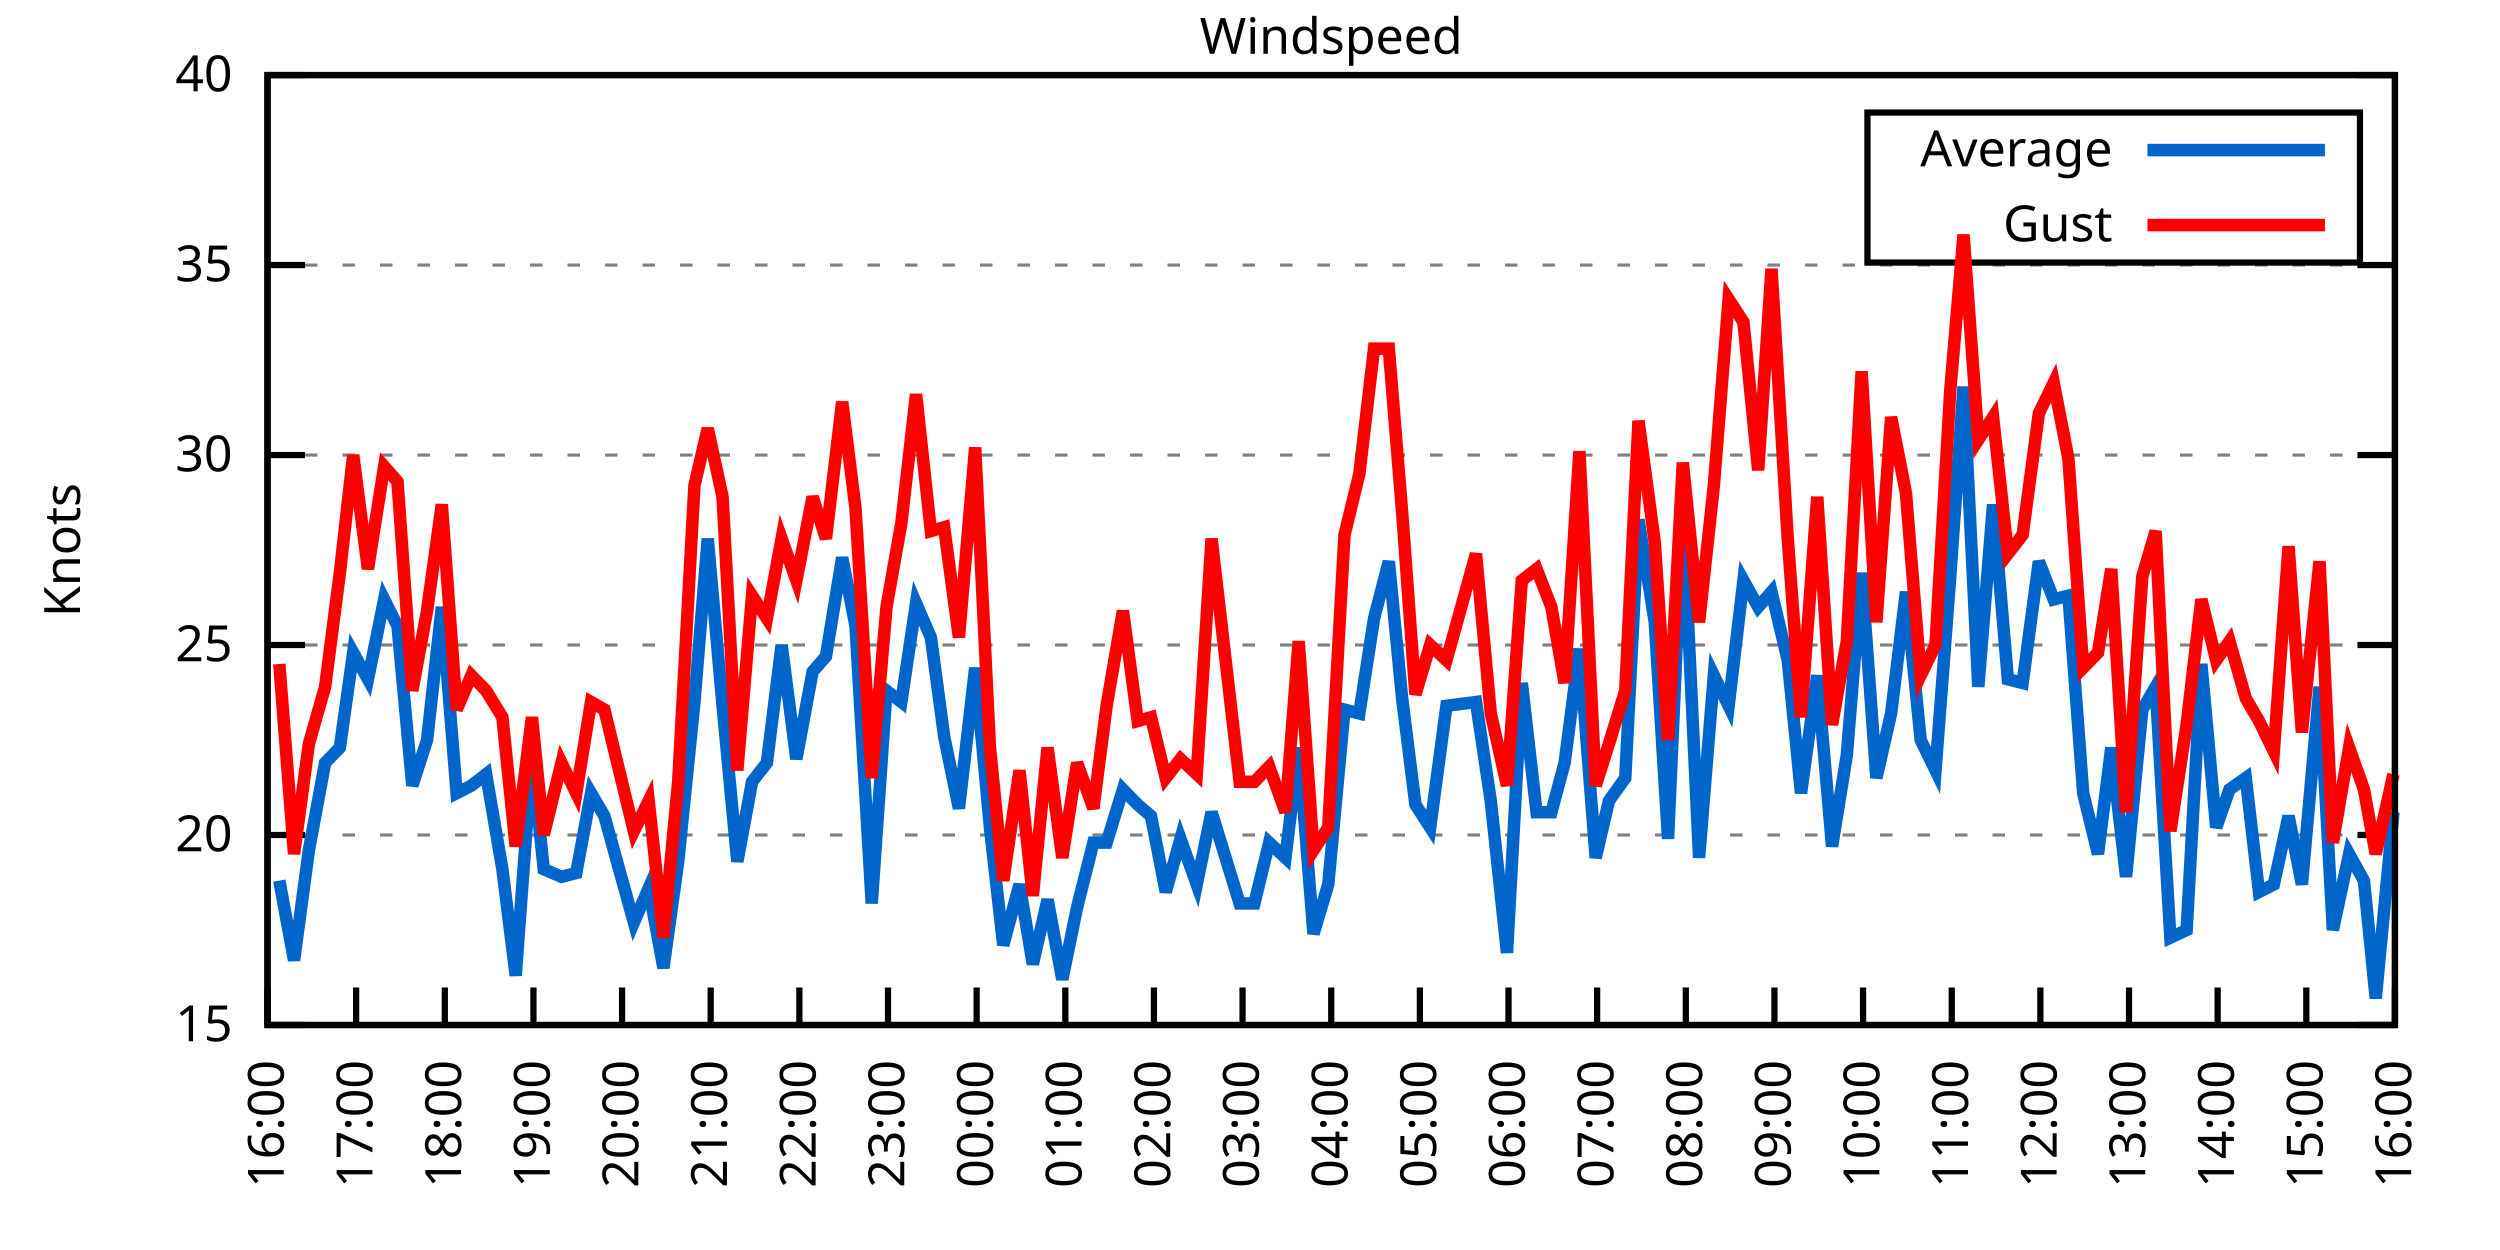
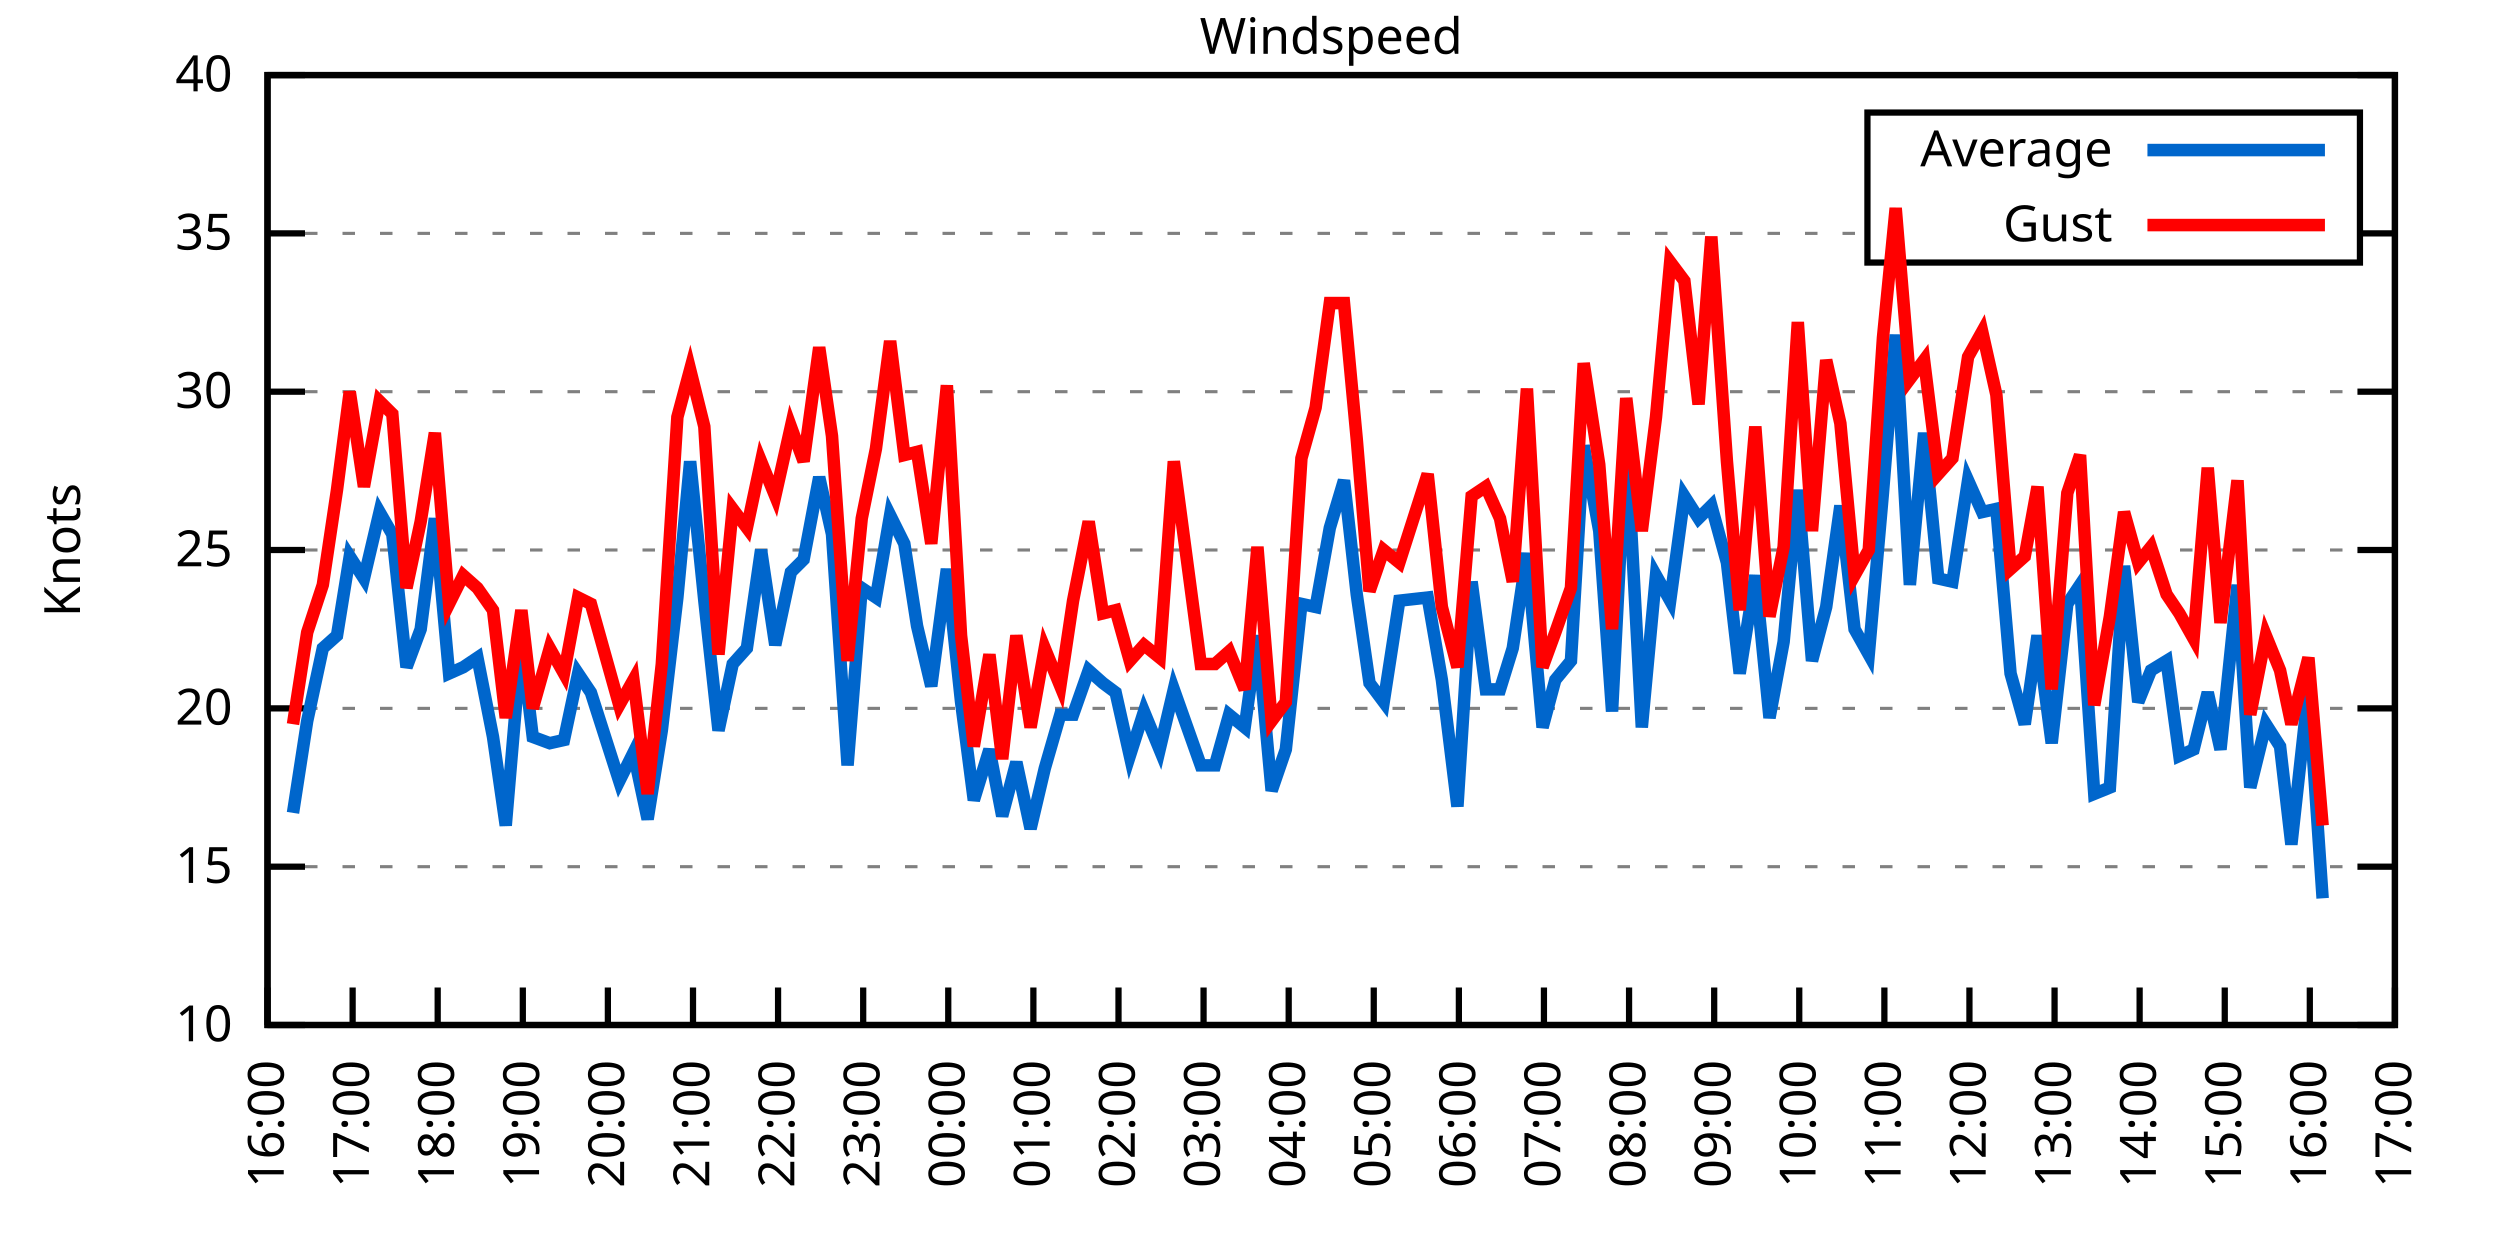
<svg xmlns="http://www.w3.org/2000/svg" xmlns:xlink="http://www.w3.org/1999/xlink" width="400" height="200" viewBox="0 0 400 200">
  <g id="gnuplot_canvas">
    <rect x="0" y="0" width="400" height="200" fill="none" />
    <defs>
      <circle id="gpDot" r="0.5" stroke-width="0.5" stroke="currentColor" />
      <path id="gpPt0" stroke-width="0.333" stroke="currentColor" d="M-1,0 h2 M0,-1 v2" />
      <path id="gpPt1" stroke-width="0.333" stroke="currentColor" d="M-1,-1 L1,1 M1,-1 L-1,1" />
      <path id="gpPt2" stroke-width="0.333" stroke="currentColor" d="M-1,0 L1,0 M0,-1 L0,1 M-1,-1 L1,1 M-1,1 L1,-1" />
      <rect id="gpPt3" stroke-width="0.333" stroke="currentColor" x="-1" y="-1" width="2" height="2" />
      <rect id="gpPt4" stroke-width="0.333" stroke="currentColor" fill="currentColor" x="-1" y="-1" width="2" height="2" />
      <circle id="gpPt5" stroke-width="0.333" stroke="currentColor" cx="0" cy="0" r="1" />
      <use xlink:href="#gpPt5" id="gpPt6" fill="currentColor" stroke="none" />
      <path id="gpPt7" stroke-width="0.333" stroke="currentColor" d="M0,-1.33 L-1.33,0.67 L1.33,0.67 z" />
      <use xlink:href="#gpPt7" id="gpPt8" fill="currentColor" stroke="none" />
      <use xlink:href="#gpPt7" id="gpPt9" stroke="currentColor" transform="rotate(180)" />
      <use xlink:href="#gpPt9" id="gpPt10" fill="currentColor" stroke="none" />
      <use xlink:href="#gpPt3" id="gpPt11" stroke="currentColor" transform="rotate(45)" />
      <use xlink:href="#gpPt11" id="gpPt12" fill="currentColor" stroke="none" />
      <path id="gpPt13" stroke-width="0.333" stroke="currentColor" d="M0,1.330 L1.265,0.411 L0.782,-1.067 L-0.782,-1.076 L-1.265,0.411 z" />
      <use xlink:href="#gpPt13" id="gpPt14" fill="currentColor" stroke="none" />
      <filter id="textbox" filterUnits="objectBoundingBox" x="0" y="0" height="1" width="1">
        <feFlood flood-color="white" flood-opacity="1" result="bgnd" />
        <feComposite in="SourceGraphic" in2="bgnd" operator="atop" />
      </filter>
      <filter id="greybox" filterUnits="objectBoundingBox" x="0" y="0" height="1" width="1">
        <feFlood flood-color="lightgrey" flood-opacity="1" result="grey" />
        <feComposite in="SourceGraphic" in2="grey" operator="atop" />
      </filter>
    </defs>
    <g fill="none" color="white" stroke="currentColor" stroke-width="1.00" stroke-linecap="butt" stroke-linejoin="miter">
</g>
    <g fill="none" color="black" stroke="currentColor" stroke-width="1.00" stroke-linecap="butt" stroke-linejoin="miter">
      <g stroke="none" shape-rendering="crispEdges">
        <polygon fill="rgb(255, 255, 255)" points="42.80,164.00 383.18,164.00 383.18,12.02 42.80,12.02 " />
      </g>
    </g>
    <g fill="none" color="black" stroke="currentColor" stroke-width="1.00" stroke-linecap="butt" stroke-linejoin="miter">
</g>
    <g fill="none" color="black" stroke="black" stroke-width="0.50" stroke-linecap="butt" stroke-linejoin="miter">
</g>
    <g fill="none" color="gray" stroke="currentColor" stroke-width="0.50" stroke-linecap="butt" stroke-linejoin="miter">
      <path stroke="gray" stroke-dasharray="2,4" class="gridline" d="M42.80,164.00 L383.19,164.00  " />
    </g>
    <g fill="none" color="gray" stroke="gray" stroke-width="1.00" stroke-linecap="butt" stroke-linejoin="miter">
</g>
    <g fill="none" color="black" stroke="currentColor" stroke-width="1.00" stroke-linecap="butt" stroke-linejoin="miter">
      <path stroke="black" d="M42.80,164.00 L48.80,164.00 M383.19,164.00 L377.19,164.00  " />
      <g transform="translate(37.20,166.60)" stroke="none" fill="black" font-family="Sans" font-size="8.00" text-anchor="end">
        <text>
+           <tspan font-family="Sans"> 10</tspan>
+         </text>
+       </g>
+     </g>
+     <g fill="none" color="black" stroke="currentColor" stroke-width="1.00" stroke-linecap="butt" stroke-linejoin="miter">
+ </g>
+     <g fill="none" color="black" stroke="black" stroke-width="0.50" stroke-linecap="butt" stroke-linejoin="miter">
+ </g>
+     <g fill="none" color="gray" stroke="currentColor" stroke-width="0.50" stroke-linecap="butt" stroke-linejoin="miter">
+       <path stroke="gray" stroke-dasharray="2,4" class="gridline" d="M42.80,138.67 L383.19,138.67  " />
+     </g>
+     <g fill="none" color="gray" stroke="gray" stroke-width="1.00" stroke-linecap="butt" stroke-linejoin="miter">
+ </g>
+     <g fill="none" color="black" stroke="currentColor" stroke-width="1.00" stroke-linecap="butt" stroke-linejoin="miter">
+       <path stroke="black" d="M42.80,138.67 L48.80,138.67 M383.19,138.67 L377.19,138.67  " />
+       <g transform="translate(37.20,141.27)" stroke="none" fill="black" font-family="Sans" font-size="8.00" text-anchor="end">
+         <text>
          <tspan font-family="Sans"> 15</tspan>
        </text>
      </g>
    </g>
    <g fill="none" color="black" stroke="currentColor" stroke-width="1.00" stroke-linecap="butt" stroke-linejoin="miter">
</g>
    <g fill="none" color="black" stroke="black" stroke-width="0.50" stroke-linecap="butt" stroke-linejoin="miter">
</g>
    <g fill="none" color="gray" stroke="currentColor" stroke-width="0.50" stroke-linecap="butt" stroke-linejoin="miter">
-       <path stroke="gray" stroke-dasharray="2,4" class="gridline" d="M42.80,133.60 L383.19,133.60  " />
-     </g>
-     <g fill="none" color="gray" stroke="gray" stroke-width="1.00" stroke-linecap="butt" stroke-linejoin="miter">
- </g>
-     <g fill="none" color="black" stroke="currentColor" stroke-width="1.00" stroke-linecap="butt" stroke-linejoin="miter">
-       <path stroke="black" d="M42.80,133.60 L48.80,133.60 M383.19,133.60 L377.19,133.60  " />
-       <g transform="translate(37.20,136.20)" stroke="none" fill="black" font-family="Sans" font-size="8.00" text-anchor="end">
+       <path stroke="gray" stroke-dasharray="2,4" class="gridline" d="M42.80,113.34 L383.19,113.34  " />
+     </g>
+     <g fill="none" color="gray" stroke="gray" stroke-width="1.00" stroke-linecap="butt" stroke-linejoin="miter">
+ </g>
+     <g fill="none" color="black" stroke="currentColor" stroke-width="1.00" stroke-linecap="butt" stroke-linejoin="miter">
+       <path stroke="black" d="M42.80,113.34 L48.80,113.34 M383.19,113.34 L377.19,113.34  " />
+       <g transform="translate(37.20,115.94)" stroke="none" fill="black" font-family="Sans" font-size="8.00" text-anchor="end">
        <text>
          <tspan font-family="Sans"> 20</tspan>
        </text>
      </g>
    </g>
    <g fill="none" color="black" stroke="currentColor" stroke-width="1.00" stroke-linecap="butt" stroke-linejoin="miter">
</g>
    <g fill="none" color="black" stroke="black" stroke-width="0.50" stroke-linecap="butt" stroke-linejoin="miter">
</g>
    <g fill="none" color="gray" stroke="currentColor" stroke-width="0.50" stroke-linecap="butt" stroke-linejoin="miter">
-       <path stroke="gray" stroke-dasharray="2,4" class="gridline" d="M42.80,103.20 L383.19,103.20  " />
-     </g>
-     <g fill="none" color="gray" stroke="gray" stroke-width="1.00" stroke-linecap="butt" stroke-linejoin="miter">
- </g>
-     <g fill="none" color="black" stroke="currentColor" stroke-width="1.00" stroke-linecap="butt" stroke-linejoin="miter">
-       <path stroke="black" d="M42.80,103.20 L48.80,103.20 M383.19,103.20 L377.19,103.20  " />
-       <g transform="translate(37.20,105.80)" stroke="none" fill="black" font-family="Sans" font-size="8.00" text-anchor="end">
+       <path stroke="gray" stroke-dasharray="2,4" class="gridline" d="M42.80,88.00 L383.19,88.00  " />
+     </g>
+     <g fill="none" color="gray" stroke="gray" stroke-width="1.00" stroke-linecap="butt" stroke-linejoin="miter">
+ </g>
+     <g fill="none" color="black" stroke="currentColor" stroke-width="1.00" stroke-linecap="butt" stroke-linejoin="miter">
+       <path stroke="black" d="M42.80,88.00 L48.80,88.00 M383.19,88.00 L377.19,88.00  " />
+       <g transform="translate(37.20,90.60)" stroke="none" fill="black" font-family="Sans" font-size="8.00" text-anchor="end">
        <text>
          <tspan font-family="Sans"> 25</tspan>
        </text>
      </g>
    </g>
    <g fill="none" color="black" stroke="currentColor" stroke-width="1.00" stroke-linecap="butt" stroke-linejoin="miter">
</g>
    <g fill="none" color="black" stroke="black" stroke-width="0.50" stroke-linecap="butt" stroke-linejoin="miter">
</g>
    <g fill="none" color="gray" stroke="currentColor" stroke-width="0.50" stroke-linecap="butt" stroke-linejoin="miter">
-       <path stroke="gray" stroke-dasharray="2,4" class="gridline" d="M42.80,72.81 L383.19,72.81  " />
-     </g>
-     <g fill="none" color="gray" stroke="gray" stroke-width="1.00" stroke-linecap="butt" stroke-linejoin="miter">
- </g>
-     <g fill="none" color="black" stroke="currentColor" stroke-width="1.00" stroke-linecap="butt" stroke-linejoin="miter">
-       <path stroke="black" d="M42.80,72.81 L48.80,72.81 M383.19,72.81 L377.19,72.81  " />
-       <g transform="translate(37.20,75.41)" stroke="none" fill="black" font-family="Sans" font-size="8.00" text-anchor="end">
+       <path stroke="gray" stroke-dasharray="2,4" class="gridline" d="M42.80,62.67 L383.19,62.67  " />
+     </g>
+     <g fill="none" color="gray" stroke="gray" stroke-width="1.00" stroke-linecap="butt" stroke-linejoin="miter">
+ </g>
+     <g fill="none" color="black" stroke="currentColor" stroke-width="1.00" stroke-linecap="butt" stroke-linejoin="miter">
+       <path stroke="black" d="M42.80,62.67 L48.80,62.67 M383.19,62.67 L377.19,62.67  " />
+       <g transform="translate(37.20,65.27)" stroke="none" fill="black" font-family="Sans" font-size="8.00" text-anchor="end">
        <text>
          <tspan font-family="Sans"> 30</tspan>
        </text>
      </g>
    </g>
    <g fill="none" color="black" stroke="currentColor" stroke-width="1.00" stroke-linecap="butt" stroke-linejoin="miter">
</g>
    <g fill="none" color="black" stroke="black" stroke-width="0.50" stroke-linecap="butt" stroke-linejoin="miter">
</g>
    <g fill="none" color="gray" stroke="currentColor" stroke-width="0.50" stroke-linecap="butt" stroke-linejoin="miter">
-       <path stroke="gray" stroke-dasharray="2,4" class="gridline" d="M42.80,42.41 L383.19,42.41  " />
-     </g>
-     <g fill="none" color="gray" stroke="gray" stroke-width="1.00" stroke-linecap="butt" stroke-linejoin="miter">
- </g>
-     <g fill="none" color="black" stroke="currentColor" stroke-width="1.00" stroke-linecap="butt" stroke-linejoin="miter">
-       <path stroke="black" d="M42.80,42.41 L48.80,42.41 M383.19,42.41 L377.19,42.41  " />
-       <g transform="translate(37.20,45.01)" stroke="none" fill="black" font-family="Sans" font-size="8.00" text-anchor="end">
+       <path stroke="gray" stroke-dasharray="2,4" class="gridline" d="M42.80,37.34 L298.79,37.34 M377.59,37.34 L383.19,37.34  " />
+     </g>
+     <g fill="none" color="gray" stroke="gray" stroke-width="1.00" stroke-linecap="butt" stroke-linejoin="miter">
+ </g>
+     <g fill="none" color="black" stroke="currentColor" stroke-width="1.00" stroke-linecap="butt" stroke-linejoin="miter">
+       <path stroke="black" d="M42.80,37.34 L48.80,37.34 M383.19,37.34 L377.19,37.34  " />
+       <g transform="translate(37.20,39.94)" stroke="none" fill="black" font-family="Sans" font-size="8.00" text-anchor="end">
        <text>
          <tspan font-family="Sans"> 35</tspan>
        </text>
      </g>
    </g>
    <g fill="none" color="black" stroke="currentColor" stroke-width="1.00" stroke-linecap="butt" stroke-linejoin="miter">
</g>
    <g fill="none" color="black" stroke="black" stroke-width="0.50" stroke-linecap="butt" stroke-linejoin="miter">
</g>
    <g fill="none" color="gray" stroke="currentColor" stroke-width="0.50" stroke-linecap="butt" stroke-linejoin="miter">
      <path stroke="gray" stroke-dasharray="2,4" class="gridline" d="M42.80,12.01 L383.19,12.01  " />
    </g>
    <g fill="none" color="gray" stroke="gray" stroke-width="1.00" stroke-linecap="butt" stroke-linejoin="miter">
</g>
    <g fill="none" color="black" stroke="currentColor" stroke-width="1.00" stroke-linecap="butt" stroke-linejoin="miter">
      <path stroke="black" d="M42.80,12.01 L48.80,12.01 M383.19,12.01 L377.19,12.01  " />
      <g transform="translate(37.20,14.61)" stroke="none" fill="black" font-family="Sans" font-size="8.00" text-anchor="end">
        <text>
          <tspan font-family="Sans"> 40</tspan>
        </text>
      </g>
    </g>
    <g fill="none" color="black" stroke="currentColor" stroke-width="1.00" stroke-linecap="butt" stroke-linejoin="miter">
      <path stroke="black" d="M42.80,164.00 L42.80,158.00  " />
      <g transform="translate(45.40,169.60) rotate(270.00)" stroke="none" fill="black" font-family="Sans" font-size="8.00" text-anchor="end">
        <text>
          <tspan font-family="Sans">16:00</tspan>
        </text>
      </g>
    </g>
    <g fill="none" color="black" stroke="currentColor" stroke-width="1.00" stroke-linecap="butt" stroke-linejoin="miter">
-       <path stroke="black" d="M56.98,164.00 L56.98,158.00  " />
-       <g transform="translate(59.58,169.60) rotate(270.00)" stroke="none" fill="black" font-family="Sans" font-size="8.00" text-anchor="end">
+       <path stroke="black" d="M56.42,164.00 L56.42,158.00  " />
+       <g transform="translate(59.02,169.60) rotate(270.00)" stroke="none" fill="black" font-family="Sans" font-size="8.00" text-anchor="end">
        <text>
          <tspan font-family="Sans">17:00</tspan>
        </text>
      </g>
    </g>
    <g fill="none" color="black" stroke="currentColor" stroke-width="1.00" stroke-linecap="butt" stroke-linejoin="miter">
-       <path stroke="black" d="M71.17,164.00 L71.17,158.00  " />
-       <g transform="translate(73.77,169.60) rotate(270.00)" stroke="none" fill="black" font-family="Sans" font-size="8.00" text-anchor="end">
+       <path stroke="black" d="M70.03,164.00 L70.03,158.00  " />
+       <g transform="translate(72.63,169.60) rotate(270.00)" stroke="none" fill="black" font-family="Sans" font-size="8.00" text-anchor="end">
        <text>
          <tspan font-family="Sans">18:00</tspan>
        </text>
      </g>
    </g>
    <g fill="none" color="black" stroke="currentColor" stroke-width="1.00" stroke-linecap="butt" stroke-linejoin="miter">
-       <path stroke="black" d="M85.35,164.00 L85.35,158.00  " />
-       <g transform="translate(87.95,169.60) rotate(270.00)" stroke="none" fill="black" font-family="Sans" font-size="8.00" text-anchor="end">
+       <path stroke="black" d="M83.65,164.00 L83.65,158.00  " />
+       <g transform="translate(86.25,169.60) rotate(270.00)" stroke="none" fill="black" font-family="Sans" font-size="8.00" text-anchor="end">
        <text>
          <tspan font-family="Sans">19:00</tspan>
        </text>
      </g>
    </g>
    <g fill="none" color="black" stroke="currentColor" stroke-width="1.00" stroke-linecap="butt" stroke-linejoin="miter">
-       <path stroke="black" d="M99.53,164.00 L99.53,158.00  " />
-       <g transform="translate(102.13,169.60) rotate(270.00)" stroke="none" fill="black" font-family="Sans" font-size="8.00" text-anchor="end">
+       <path stroke="black" d="M97.26,164.00 L97.26,158.00  " />
+       <g transform="translate(99.86,169.60) rotate(270.00)" stroke="none" fill="black" font-family="Sans" font-size="8.00" text-anchor="end">
        <text>
          <tspan font-family="Sans">20:00</tspan>
        </text>
      </g>
    </g>
    <g fill="none" color="black" stroke="currentColor" stroke-width="1.00" stroke-linecap="butt" stroke-linejoin="miter">
-       <path stroke="black" d="M113.71,164.00 L113.71,158.00  " />
-       <g transform="translate(116.31,169.60) rotate(270.00)" stroke="none" fill="black" font-family="Sans" font-size="8.00" text-anchor="end">
+       <path stroke="black" d="M110.88,164.00 L110.88,158.00  " />
+       <g transform="translate(113.48,169.60) rotate(270.00)" stroke="none" fill="black" font-family="Sans" font-size="8.00" text-anchor="end">
        <text>
          <tspan font-family="Sans">21:00</tspan>
        </text>
      </g>
    </g>
    <g fill="none" color="black" stroke="currentColor" stroke-width="1.00" stroke-linecap="butt" stroke-linejoin="miter">
-       <path stroke="black" d="M127.90,164.00 L127.90,158.00  " />
-       <g transform="translate(130.50,169.60) rotate(270.00)" stroke="none" fill="black" font-family="Sans" font-size="8.00" text-anchor="end">
+       <path stroke="black" d="M124.49,164.00 L124.49,158.00  " />
+       <g transform="translate(127.09,169.60) rotate(270.00)" stroke="none" fill="black" font-family="Sans" font-size="8.00" text-anchor="end">
        <text>
          <tspan font-family="Sans">22:00</tspan>
        </text>
      </g>
    </g>
    <g fill="none" color="black" stroke="currentColor" stroke-width="1.00" stroke-linecap="butt" stroke-linejoin="miter">
-       <path stroke="black" d="M142.08,164.00 L142.08,158.00  " />
-       <g transform="translate(144.68,169.60) rotate(270.00)" stroke="none" fill="black" font-family="Sans" font-size="8.00" text-anchor="end">
+       <path stroke="black" d="M138.11,164.00 L138.11,158.00  " />
+       <g transform="translate(140.71,169.60) rotate(270.00)" stroke="none" fill="black" font-family="Sans" font-size="8.00" text-anchor="end">
        <text>
          <tspan font-family="Sans">23:00</tspan>
        </text>
      </g>
    </g>
    <g fill="none" color="black" stroke="currentColor" stroke-width="1.00" stroke-linecap="butt" stroke-linejoin="miter">
-       <path stroke="black" d="M156.26,164.00 L156.26,158.00  " />
-       <g transform="translate(158.86,169.60) rotate(270.00)" stroke="none" fill="black" font-family="Sans" font-size="8.00" text-anchor="end">
+       <path stroke="black" d="M151.72,164.00 L151.72,158.00  " />
+       <g transform="translate(154.32,169.60) rotate(270.00)" stroke="none" fill="black" font-family="Sans" font-size="8.00" text-anchor="end">
        <text>
          <tspan font-family="Sans">00:00</tspan>
        </text>
      </g>
    </g>
    <g fill="none" color="black" stroke="currentColor" stroke-width="1.00" stroke-linecap="butt" stroke-linejoin="miter">
-       <path stroke="black" d="M170.45,164.00 L170.45,158.00  " />
-       <g transform="translate(173.05,169.60) rotate(270.00)" stroke="none" fill="black" font-family="Sans" font-size="8.00" text-anchor="end">
+       <path stroke="black" d="M165.34,164.00 L165.34,158.00  " />
+       <g transform="translate(167.94,169.60) rotate(270.00)" stroke="none" fill="black" font-family="Sans" font-size="8.00" text-anchor="end">
        <text>
          <tspan font-family="Sans">01:00</tspan>
        </text>
      </g>
    </g>
    <g fill="none" color="black" stroke="currentColor" stroke-width="1.00" stroke-linecap="butt" stroke-linejoin="miter">
-       <path stroke="black" d="M184.63,164.00 L184.63,158.00  " />
-       <g transform="translate(187.23,169.60) rotate(270.00)" stroke="none" fill="black" font-family="Sans" font-size="8.00" text-anchor="end">
+       <path stroke="black" d="M178.96,164.00 L178.96,158.00  " />
+       <g transform="translate(181.56,169.60) rotate(270.00)" stroke="none" fill="black" font-family="Sans" font-size="8.00" text-anchor="end">
        <text>
          <tspan font-family="Sans">02:00</tspan>
        </text>
      </g>
    </g>
    <g fill="none" color="black" stroke="currentColor" stroke-width="1.00" stroke-linecap="butt" stroke-linejoin="miter">
-       <path stroke="black" d="M198.81,164.00 L198.81,158.00  " />
-       <g transform="translate(201.41,169.60) rotate(270.00)" stroke="none" fill="black" font-family="Sans" font-size="8.00" text-anchor="end">
+       <path stroke="black" d="M192.57,164.00 L192.57,158.00  " />
+       <g transform="translate(195.17,169.60) rotate(270.00)" stroke="none" fill="black" font-family="Sans" font-size="8.00" text-anchor="end">
        <text>
          <tspan font-family="Sans">03:00</tspan>
        </text>
      </g>
    </g>
    <g fill="none" color="black" stroke="currentColor" stroke-width="1.00" stroke-linecap="butt" stroke-linejoin="miter">
-       <path stroke="black" d="M213.00,164.00 L213.00,158.00  " />
-       <g transform="translate(215.60,169.60) rotate(270.00)" stroke="none" fill="black" font-family="Sans" font-size="8.00" text-anchor="end">
+       <path stroke="black" d="M206.19,164.00 L206.19,158.00  " />
+       <g transform="translate(208.79,169.60) rotate(270.00)" stroke="none" fill="black" font-family="Sans" font-size="8.00" text-anchor="end">
        <text>
          <tspan font-family="Sans">04:00</tspan>
        </text>
      </g>
    </g>
    <g fill="none" color="black" stroke="currentColor" stroke-width="1.00" stroke-linecap="butt" stroke-linejoin="miter">
-       <path stroke="black" d="M227.18,164.00 L227.18,158.00  " />
-       <g transform="translate(229.78,169.60) rotate(270.00)" stroke="none" fill="black" font-family="Sans" font-size="8.00" text-anchor="end">
+       <path stroke="black" d="M219.80,164.00 L219.80,158.00  " />
+       <g transform="translate(222.40,169.60) rotate(270.00)" stroke="none" fill="black" font-family="Sans" font-size="8.00" text-anchor="end">
        <text>
          <tspan font-family="Sans">05:00</tspan>
        </text>
      </g>
    </g>
    <g fill="none" color="black" stroke="currentColor" stroke-width="1.00" stroke-linecap="butt" stroke-linejoin="miter">
-       <path stroke="black" d="M241.36,164.00 L241.36,158.00  " />
-       <g transform="translate(243.96,169.60) rotate(270.00)" stroke="none" fill="black" font-family="Sans" font-size="8.00" text-anchor="end">
+       <path stroke="black" d="M233.42,164.00 L233.42,158.00  " />
+       <g transform="translate(236.02,169.60) rotate(270.00)" stroke="none" fill="black" font-family="Sans" font-size="8.00" text-anchor="end">
        <text>
          <tspan font-family="Sans">06:00</tspan>
        </text>
      </g>
    </g>
    <g fill="none" color="black" stroke="currentColor" stroke-width="1.00" stroke-linecap="butt" stroke-linejoin="miter">
-       <path stroke="black" d="M255.54,164.00 L255.54,158.00  " />
-       <g transform="translate(258.14,169.60) rotate(270.00)" stroke="none" fill="black" font-family="Sans" font-size="8.00" text-anchor="end">
+       <path stroke="black" d="M247.03,164.00 L247.03,158.00  " />
+       <g transform="translate(249.63,169.60) rotate(270.00)" stroke="none" fill="black" font-family="Sans" font-size="8.00" text-anchor="end">
        <text>
          <tspan font-family="Sans">07:00</tspan>
        </text>
      </g>
    </g>
    <g fill="none" color="black" stroke="currentColor" stroke-width="1.00" stroke-linecap="butt" stroke-linejoin="miter">
-       <path stroke="black" d="M269.73,164.00 L269.73,158.00  " />
-       <g transform="translate(272.33,169.60) rotate(270.00)" stroke="none" fill="black" font-family="Sans" font-size="8.00" text-anchor="end">
+       <path stroke="black" d="M260.65,164.00 L260.65,158.00  " />
+       <g transform="translate(263.25,169.60) rotate(270.00)" stroke="none" fill="black" font-family="Sans" font-size="8.00" text-anchor="end">
        <text>
          <tspan font-family="Sans">08:00</tspan>
        </text>
      </g>
    </g>
    <g fill="none" color="black" stroke="currentColor" stroke-width="1.00" stroke-linecap="butt" stroke-linejoin="miter">
-       <path stroke="black" d="M283.91,164.00 L283.91,158.00  " />
-       <g transform="translate(286.51,169.60) rotate(270.00)" stroke="none" fill="black" font-family="Sans" font-size="8.00" text-anchor="end">
+       <path stroke="black" d="M274.27,164.00 L274.27,158.00  " />
+       <g transform="translate(276.87,169.60) rotate(270.00)" stroke="none" fill="black" font-family="Sans" font-size="8.00" text-anchor="end">
        <text>
          <tspan font-family="Sans">09:00</tspan>
        </text>
      </g>
    </g>
    <g fill="none" color="black" stroke="currentColor" stroke-width="1.00" stroke-linecap="butt" stroke-linejoin="miter">
-       <path stroke="black" d="M298.09,164.00 L298.09,158.00  " />
-       <g transform="translate(300.69,169.60) rotate(270.00)" stroke="none" fill="black" font-family="Sans" font-size="8.00" text-anchor="end">
+       <path stroke="black" d="M287.88,164.00 L287.88,158.00  " />
+       <g transform="translate(290.48,169.60) rotate(270.00)" stroke="none" fill="black" font-family="Sans" font-size="8.00" text-anchor="end">
        <text>
          <tspan font-family="Sans">10:00</tspan>
        </text>
      </g>
    </g>
    <g fill="none" color="black" stroke="currentColor" stroke-width="1.00" stroke-linecap="butt" stroke-linejoin="miter">
-       <path stroke="black" d="M312.28,164.00 L312.28,158.00  " />
-       <g transform="translate(314.88,169.60) rotate(270.00)" stroke="none" fill="black" font-family="Sans" font-size="8.00" text-anchor="end">
+       <path stroke="black" d="M301.50,164.00 L301.50,158.00  " />
+       <g transform="translate(304.10,169.60) rotate(270.00)" stroke="none" fill="black" font-family="Sans" font-size="8.00" text-anchor="end">
        <text>
          <tspan font-family="Sans">11:00</tspan>
        </text>
      </g>
    </g>
    <g fill="none" color="black" stroke="currentColor" stroke-width="1.00" stroke-linecap="butt" stroke-linejoin="miter">
-       <path stroke="black" d="M326.46,164.00 L326.46,158.00  " />
-       <g transform="translate(329.06,169.60) rotate(270.00)" stroke="none" fill="black" font-family="Sans" font-size="8.00" text-anchor="end">
+       <path stroke="black" d="M315.11,164.00 L315.11,158.00  " />
+       <g transform="translate(317.71,169.60) rotate(270.00)" stroke="none" fill="black" font-family="Sans" font-size="8.00" text-anchor="end">
        <text>
          <tspan font-family="Sans">12:00</tspan>
        </text>
      </g>
    </g>
    <g fill="none" color="black" stroke="currentColor" stroke-width="1.00" stroke-linecap="butt" stroke-linejoin="miter">
-       <path stroke="black" d="M340.64,164.00 L340.64,158.00  " />
-       <g transform="translate(343.24,169.60) rotate(270.00)" stroke="none" fill="black" font-family="Sans" font-size="8.00" text-anchor="end">
+       <path stroke="black" d="M328.73,164.00 L328.73,158.00  " />
+       <g transform="translate(331.33,169.60) rotate(270.00)" stroke="none" fill="black" font-family="Sans" font-size="8.00" text-anchor="end">
        <text>
          <tspan font-family="Sans">13:00</tspan>
        </text>
      </g>
    </g>
    <g fill="none" color="black" stroke="currentColor" stroke-width="1.00" stroke-linecap="butt" stroke-linejoin="miter">
-       <path stroke="black" d="M354.82,164.00 L354.82,158.00  " />
-       <g transform="translate(357.42,169.60) rotate(270.00)" stroke="none" fill="black" font-family="Sans" font-size="8.00" text-anchor="end">
+       <path stroke="black" d="M342.34,164.00 L342.34,158.00  " />
+       <g transform="translate(344.94,169.60) rotate(270.00)" stroke="none" fill="black" font-family="Sans" font-size="8.00" text-anchor="end">
        <text>
          <tspan font-family="Sans">14:00</tspan>
        </text>
      </g>
    </g>
    <g fill="none" color="black" stroke="currentColor" stroke-width="1.00" stroke-linecap="butt" stroke-linejoin="miter">
-       <path stroke="black" d="M369.01,164.00 L369.01,158.00  " />
-       <g transform="translate(371.61,169.60) rotate(270.00)" stroke="none" fill="black" font-family="Sans" font-size="8.00" text-anchor="end">
+       <path stroke="black" d="M355.96,164.00 L355.96,158.00  " />
+       <g transform="translate(358.56,169.60) rotate(270.00)" stroke="none" fill="black" font-family="Sans" font-size="8.00" text-anchor="end">
        <text>
          <tspan font-family="Sans">15:00</tspan>
+         </text>
+       </g>
+     </g>
+     <g fill="none" color="black" stroke="currentColor" stroke-width="1.00" stroke-linecap="butt" stroke-linejoin="miter">
+       <path stroke="black" d="M369.57,164.00 L369.57,158.00  " />
+       <g transform="translate(372.17,169.60) rotate(270.00)" stroke="none" fill="black" font-family="Sans" font-size="8.00" text-anchor="end">
+         <text>
+           <tspan font-family="Sans">16:00</tspan>
        </text>
      </g>
    </g>
    <g fill="none" color="black" stroke="currentColor" stroke-width="1.00" stroke-linecap="butt" stroke-linejoin="miter">
      <path stroke="black" d="M383.19,164.00 L383.19,158.00  " />
      <g transform="translate(385.79,169.60) rotate(270.00)" stroke="none" fill="black" font-family="Sans" font-size="8.00" text-anchor="end">
        <text>
-           <tspan font-family="Sans">16:00</tspan>
+           <tspan font-family="Sans">17:00</tspan>
        </text>
      </g>
    </g>
    <g fill="none" color="black" stroke="currentColor" stroke-width="1.00" stroke-linecap="butt" stroke-linejoin="miter">
</g>
    <g fill="none" color="black" stroke="currentColor" stroke-width="1.00" stroke-linecap="butt" stroke-linejoin="miter">
      <path stroke="black" d="M42.80,12.01 L42.80,164.00 L383.19,164.00 L383.19,12.01 L42.80,12.01 Z  " />
    </g>
    <g fill="none" color="black" stroke="currentColor" stroke-width="1.00" stroke-linecap="butt" stroke-linejoin="miter">
</g>
    <g fill="none" color="black" stroke="currentColor" stroke-width="1.00" stroke-linecap="butt" stroke-linejoin="miter">
      <path stroke="black" d="M298.79,42.01 L298.79,18.01 L377.59,18.01 L377.59,42.01 L298.79,42.01 Z  " />
    </g>
    <g id="Windspeed_plot_1">
      <g fill="none" color="white" stroke="black" stroke-width="2.00" stroke-linecap="butt" stroke-linejoin="miter">
</g>
      <g fill="none" color="black" stroke="currentColor" stroke-width="2.00" stroke-linecap="butt" stroke-linejoin="miter">
        <g transform="translate(337.99,26.61)" stroke="none" fill="black" font-family="Sans" font-size="8.00" text-anchor="end">
          <text>
            <tspan font-family="Sans">Average</tspan>
          </text>
        </g>
      </g>
      <g fill="none" color="black" stroke="currentColor" stroke-width="2.00" stroke-linecap="butt" stroke-linejoin="miter">
-         <path stroke="rgb(  0, 102, 204)" d="M343.59,24.01 L371.99,24.01 M44.69,140.90 L47.05,153.66 L49.42,136.03 L52.02,122.05 L54.38,119.62 L56.51,104.42   L58.87,108.68 L61.47,95.91 L63.60,100.16 L65.97,125.70 L68.33,118.40 L70.69,97.12 L73.06,126.91 L75.42,125.70   L77.78,123.87 L80.38,139.07 L82.51,156.10 L85.11,120.83 L87.00,139.07 L89.84,140.29 L92.20,139.68 L94.57,126.91   L96.70,130.56 L101.42,147.59 L103.79,142.11 L106.15,154.88 L108.51,137.86 L111.11,112.32 L113.24,86.18 L115.61,112.93   L117.97,137.86 L120.33,125.09 L122.70,122.05 L125.06,103.20 L127.42,121.44 L130.02,107.46 L132.15,105.03 L134.75,89.22   L136.88,100.16 L139.48,144.55 L141.84,110.50 L144.21,112.32 L146.57,96.52 L148.94,101.99 L151.06,117.80 L153.43,129.35   L156.03,106.85 L158.39,132.39 L160.52,151.23 L163.12,141.51 L165.25,154.27 L167.61,143.94 L169.97,156.70 L172.34,145.15   L174.94,134.82 L177.06,134.82 L179.67,126.31 L182.03,128.74 L184.16,130.56 L186.52,142.72 L188.88,134.21 L191.48,141.51   L193.85,129.95 L198.34,144.55 L200.70,144.55 L203.07,134.82 L205.67,137.25 L207.79,119.62 L210.16,149.41 L212.52,141.51   L215.12,113.54 L217.49,114.15 L219.85,98.95 L222.21,89.83 L224.34,111.72 L226.47,128.74 L228.83,132.39 L231.43,112.93   L236.16,112.32 L238.52,128.13 L241.12,152.45 L243.49,109.28 L245.85,129.95 L248.22,129.95 L250.34,122.05 L252.71,103.81   L255.31,137.25 L257.43,128.13 L260.04,124.48 L262.16,83.14 L264.76,99.56 L266.89,134.21 L269.25,81.32 L271.85,137.25   L274.22,108.07 L276.58,112.93 L278.95,92.87 L281.31,97.12 L283.44,94.69 L286.04,105.64 L288.16,126.91 L290.76,108.07   L293.13,135.43 L295.49,120.83 L297.86,91.65 L300.22,124.48 L302.58,114.15 L304.95,94.69 L307.31,118.40 L309.68,123.27   L312.04,92.26 L314.17,61.86 L316.53,109.89 L318.89,80.71 L321.26,108.68 L323.62,109.28 L326.22,89.83 L328.59,95.91   L330.95,95.30 L333.31,126.91 L335.68,136.64 L337.80,119.62 L340.17,140.29 L342.77,113.54 L344.90,109.89 L347.26,150.02   L349.86,148.80 L352.22,106.24 L354.59,132.39 L356.72,126.31 L359.32,124.48 L361.44,142.72 L363.81,141.51 L366.17,130.56   L368.30,141.51 L371.13,109.89 L373.26,148.80 L375.86,136.64 L378.23,140.90 L380.12,159.74 L382.95,129.95  " />
+         <path stroke="rgb(  0, 102, 204)" d="M343.59,24.01 L371.99,24.01 M46.88,130.06 L49.15,115.36 L51.65,103.71 L53.92,101.68 L55.96,89.02 L58.23,92.56   L60.73,81.93 L62.77,85.47 L65.04,106.75 L67.31,100.67 L69.58,82.94 L71.85,107.76 L74.12,106.75 L76.39,105.23   L78.88,117.90 L80.92,132.08 L83.42,102.70 L85.24,117.90 L87.96,118.91 L90.23,118.40 L92.50,107.76 L94.54,110.80   L99.08,124.99 L101.35,120.43 L103.62,131.07 L105.89,116.88 L108.38,95.60 L110.42,73.82 L112.69,96.11 L114.96,116.88   L117.23,106.24 L119.50,103.71 L121.77,88.00 L124.04,103.20 L126.54,91.55 L128.58,89.52 L131.07,76.35 L133.12,85.47   L135.61,122.46 L137.88,94.08 L140.15,95.60 L142.42,82.43 L144.69,86.99 L146.73,100.16 L149.00,109.79 L151.50,91.04   L153.77,112.32 L155.81,128.03 L158.31,119.92 L160.35,130.56 L162.62,121.95 L164.89,132.59 L167.16,122.96 L169.65,114.35   L171.69,114.35 L174.19,107.26 L176.46,109.28 L178.50,110.80 L180.77,120.94 L183.04,113.84 L185.54,119.92 L187.81,110.30   L192.12,122.46 L194.39,122.46 L196.66,114.35 L199.15,116.38 L201.19,101.68 L203.46,126.51 L205.73,119.92 L208.23,96.62   L210.50,97.12 L212.77,84.46 L215.04,76.86 L217.08,95.10 L219.12,109.28 L221.39,112.32 L223.89,96.11 L228.43,95.60   L230.70,108.78 L233.19,129.04 L235.46,93.07 L237.73,110.30 L240.00,110.30 L242.04,103.71 L244.31,88.51 L246.81,116.38   L248.85,108.78 L251.35,105.74 L253.39,71.29 L255.88,84.97 L257.93,113.84 L260.20,69.77 L262.69,116.38 L264.96,92.06   L267.23,96.11 L269.50,79.39 L271.77,82.94 L273.81,80.91 L276.31,90.03 L278.35,107.76 L280.85,92.06 L283.12,114.86   L285.38,102.70 L287.65,78.38 L289.92,105.74 L292.19,97.12 L294.46,80.91 L296.73,100.67 L299.00,104.72 L301.27,78.89   L303.31,53.55 L305.58,93.58 L307.85,69.26 L310.12,92.56 L312.39,93.07 L314.89,76.86 L317.15,81.93 L319.42,81.42   L321.69,107.76 L323.96,115.87 L326.00,101.68 L328.27,118.91 L330.77,96.62 L332.81,93.58 L335.08,127.02 L337.58,126.00   L339.85,90.54 L342.12,112.32 L344.16,107.26 L346.65,105.74 L348.70,120.94 L350.97,119.92 L353.24,110.80 L355.28,119.92   L358.00,93.58 L360.04,126.00 L362.54,115.87 L364.81,119.42 L366.62,135.12 L369.35,110.30 L371.62,143.73  " />
      </g>
    </g>
    <g id="Windspeed_plot_2">
      <g fill="none" color="black" stroke="currentColor" stroke-width="2.00" stroke-linecap="butt" stroke-linejoin="miter">
        <g transform="translate(337.99,38.61)" stroke="none" fill="black" font-family="Sans" font-size="8.00" text-anchor="end">
          <text>
            <tspan font-family="Sans">Gust</tspan>
          </text>
        </g>
      </g>
      <g fill="none" color="black" stroke="currentColor" stroke-width="2.00" stroke-linecap="butt" stroke-linejoin="miter">
-         <path stroke="rgb(255,   0,   0)" d="M343.59,36.01 L371.99,36.01 M44.69,106.24 L47.05,136.64 L49.42,119.01 L52.02,109.89 L54.38,91.65 L56.51,72.81   L58.87,91.04 L61.47,74.63 L63.60,77.06 L65.97,110.50 L68.33,97.73 L70.69,80.71 L73.06,113.54 L75.42,108.07   L77.78,110.50 L80.38,114.76 L82.51,135.43 L85.11,114.76 L87.00,133.60 L89.84,122.05 L92.20,126.91 L94.57,112.32   L96.70,113.54 L101.42,132.99 L103.79,128.13 L106.15,150.02 L108.51,125.09 L111.11,77.67 L113.24,68.55 L115.61,79.49   L117.97,123.27 L120.33,95.30 L122.70,98.95 L125.06,86.18 L127.42,92.87 L130.02,79.49 L132.15,86.18 L134.75,64.29   L136.88,81.32 L139.48,124.48 L141.84,97.12 L144.21,83.75 L146.57,63.08 L148.94,84.97 L151.06,84.36 L153.43,101.99   L156.03,71.59 L158.39,119.62 L160.52,140.90 L163.12,123.27 L165.25,143.33 L167.61,119.62 L169.97,137.25 L172.34,122.05   L174.94,129.35 L177.06,112.93 L179.67,97.73 L182.03,115.36 L184.16,114.76 L186.52,124.48 L188.88,121.44 L191.48,123.87   L193.85,86.18 L198.34,125.09 L200.70,125.09 L203.07,122.66 L205.67,129.95 L207.79,102.60 L210.16,136.03 L212.52,132.39   L215.12,85.57 L217.49,75.85 L219.85,55.78 L222.21,55.78 L224.34,81.93 L226.47,111.11 L228.83,103.20 L231.43,105.64   L236.16,88.61 L238.52,114.15 L241.12,125.70 L243.49,92.87 L245.85,91.04 L248.22,97.12 L250.34,109.28 L252.71,72.20   L255.31,125.70 L257.43,119.01 L260.04,110.50 L262.16,67.33 L264.76,86.79 L266.89,118.40 L269.25,74.02 L271.85,99.56   L274.22,77.67 L276.58,47.88 L278.95,51.53 L281.31,75.24 L283.44,43.02 L286.04,86.18 L288.16,114.76 L290.76,79.49   L293.13,115.97 L295.49,102.60 L297.86,59.43 L300.22,99.56 L302.58,66.73 L304.95,78.89 L307.31,108.07 L309.68,103.20   L312.04,62.47 L314.17,37.54 L316.53,70.37 L318.89,66.73 L321.26,88.61 L323.62,85.57 L326.22,66.12 L328.59,61.25   L330.95,73.41 L333.31,106.85 L335.68,104.42 L337.80,91.04 L340.17,129.95 L342.77,92.26 L344.90,84.97 L347.26,132.99   L349.86,115.97 L352.22,95.91 L354.59,105.64 L356.72,102.60 L359.32,111.72 L361.44,115.36 L363.81,120.23 L366.17,87.40   L368.30,117.19 L371.13,89.83 L373.26,134.82 L375.86,119.62 L378.23,126.31 L380.12,136.64 L382.95,123.87  " />
+         <path stroke="rgb(255,   0,   0)" d="M343.59,36.01 L371.99,36.01 M46.88,115.87 L49.15,101.18 L51.65,93.58 L53.92,78.38 L55.96,62.67 L58.23,77.87   L60.73,64.19 L62.77,66.22 L65.04,94.08 L67.31,83.45 L69.58,69.26 L71.85,96.62 L74.12,92.06 L76.39,94.08   L78.88,97.63 L80.92,114.86 L83.42,97.63 L85.24,113.34 L87.96,103.71 L90.23,107.76 L92.50,95.60 L94.54,96.62   L99.08,112.83 L101.35,108.78 L103.62,127.02 L105.89,106.24 L108.38,66.73 L110.42,59.13 L112.69,68.25 L114.96,104.72   L117.23,81.42 L119.50,84.46 L121.77,73.82 L124.04,79.39 L126.54,68.25 L128.58,73.82 L131.07,55.58 L133.12,69.77   L135.61,105.74 L137.88,82.94 L140.15,71.79 L142.42,54.57 L144.69,72.81 L146.73,72.30 L149.00,86.99 L151.50,61.66   L153.77,101.68 L155.81,119.42 L158.31,104.72 L160.35,121.44 L162.62,101.68 L164.89,116.38 L167.16,103.71 L169.65,109.79   L171.69,96.11 L174.19,83.45 L176.46,98.14 L178.50,97.63 L180.77,105.74 L183.04,103.20 L185.54,105.23 L187.81,73.82   L192.12,106.24 L194.39,106.24 L196.66,104.22 L199.15,110.30 L201.19,87.50 L203.46,115.36 L205.73,112.32 L208.23,73.31   L210.50,65.21 L212.77,48.49 L215.04,48.49 L217.08,70.27 L219.12,94.59 L221.39,88.00 L223.89,90.03 L228.43,75.85   L230.70,97.12 L233.19,106.75 L235.46,79.39 L237.73,77.87 L240.00,82.94 L242.04,93.07 L244.31,62.17 L246.81,106.75   L248.85,101.18 L251.35,94.08 L253.39,58.11 L255.88,74.33 L257.93,100.67 L260.20,63.69 L262.69,84.97 L264.96,66.73   L267.23,41.90 L269.50,44.94 L271.77,64.70 L273.81,37.85 L276.31,73.82 L278.35,97.63 L280.85,68.25 L283.12,98.64   L285.38,87.50 L287.65,51.53 L289.92,84.97 L292.19,57.61 L294.46,67.74 L296.73,92.06 L299.00,88.00 L301.27,54.06   L303.31,33.29 L305.58,60.65 L307.85,57.61 L310.12,75.85 L312.39,73.31 L314.89,57.10 L317.15,53.05 L319.42,63.18   L321.69,91.04 L323.96,89.02 L326.00,77.87 L328.27,110.30 L330.77,78.89 L332.81,72.81 L335.08,112.83 L337.58,98.64   L339.85,81.93 L342.12,90.03 L344.16,87.50 L346.65,95.10 L348.70,98.14 L350.97,102.19 L353.24,74.83 L355.28,99.66   L358.00,76.86 L360.04,114.35 L362.54,101.68 L364.81,107.26 L366.62,115.87 L369.35,105.23 L371.62,132.08  " />
      </g>
    </g>
    <g fill="none" color="black" stroke="currentColor" stroke-width="2.00" stroke-linecap="butt" stroke-linejoin="miter">
</g>
    <g fill="none" color="black" stroke="black" stroke-width="1.00" stroke-linecap="butt" stroke-linejoin="miter">
</g>
    <g fill="none" color="black" stroke="currentColor" stroke-width="1.00" stroke-linecap="butt" stroke-linejoin="miter">
      <path stroke="black" d="M42.80,12.01 L42.80,164.00 L383.19,164.00 L383.19,12.01 L42.80,12.01 Z  " />
      <g transform="translate(12.80,88.01) rotate(270.00)" stroke="none" fill="black" font-family="Sans" font-size="8.00" text-anchor="middle">
        <text>
          <tspan font-family="Sans">Knots</tspan>
        </text>
      </g>
    </g>
    <g fill="none" color="black" stroke="currentColor" stroke-width="1.00" stroke-linecap="butt" stroke-linejoin="miter">
</g>
    <g fill="none" color="black" stroke="currentColor" stroke-width="1.00" stroke-linecap="butt" stroke-linejoin="miter">
      <g transform="translate(212.99,8.61)" stroke="none" fill="black" font-family="Sans" font-size="8.00" text-anchor="middle">
        <text>
          <tspan font-family="Sans">Windspeed</tspan>
        </text>
      </g>
    </g>
    <g fill="none" color="black" stroke="currentColor" stroke-width="1.00" stroke-linecap="butt" stroke-linejoin="miter">
</g>
  </g>
</svg>
